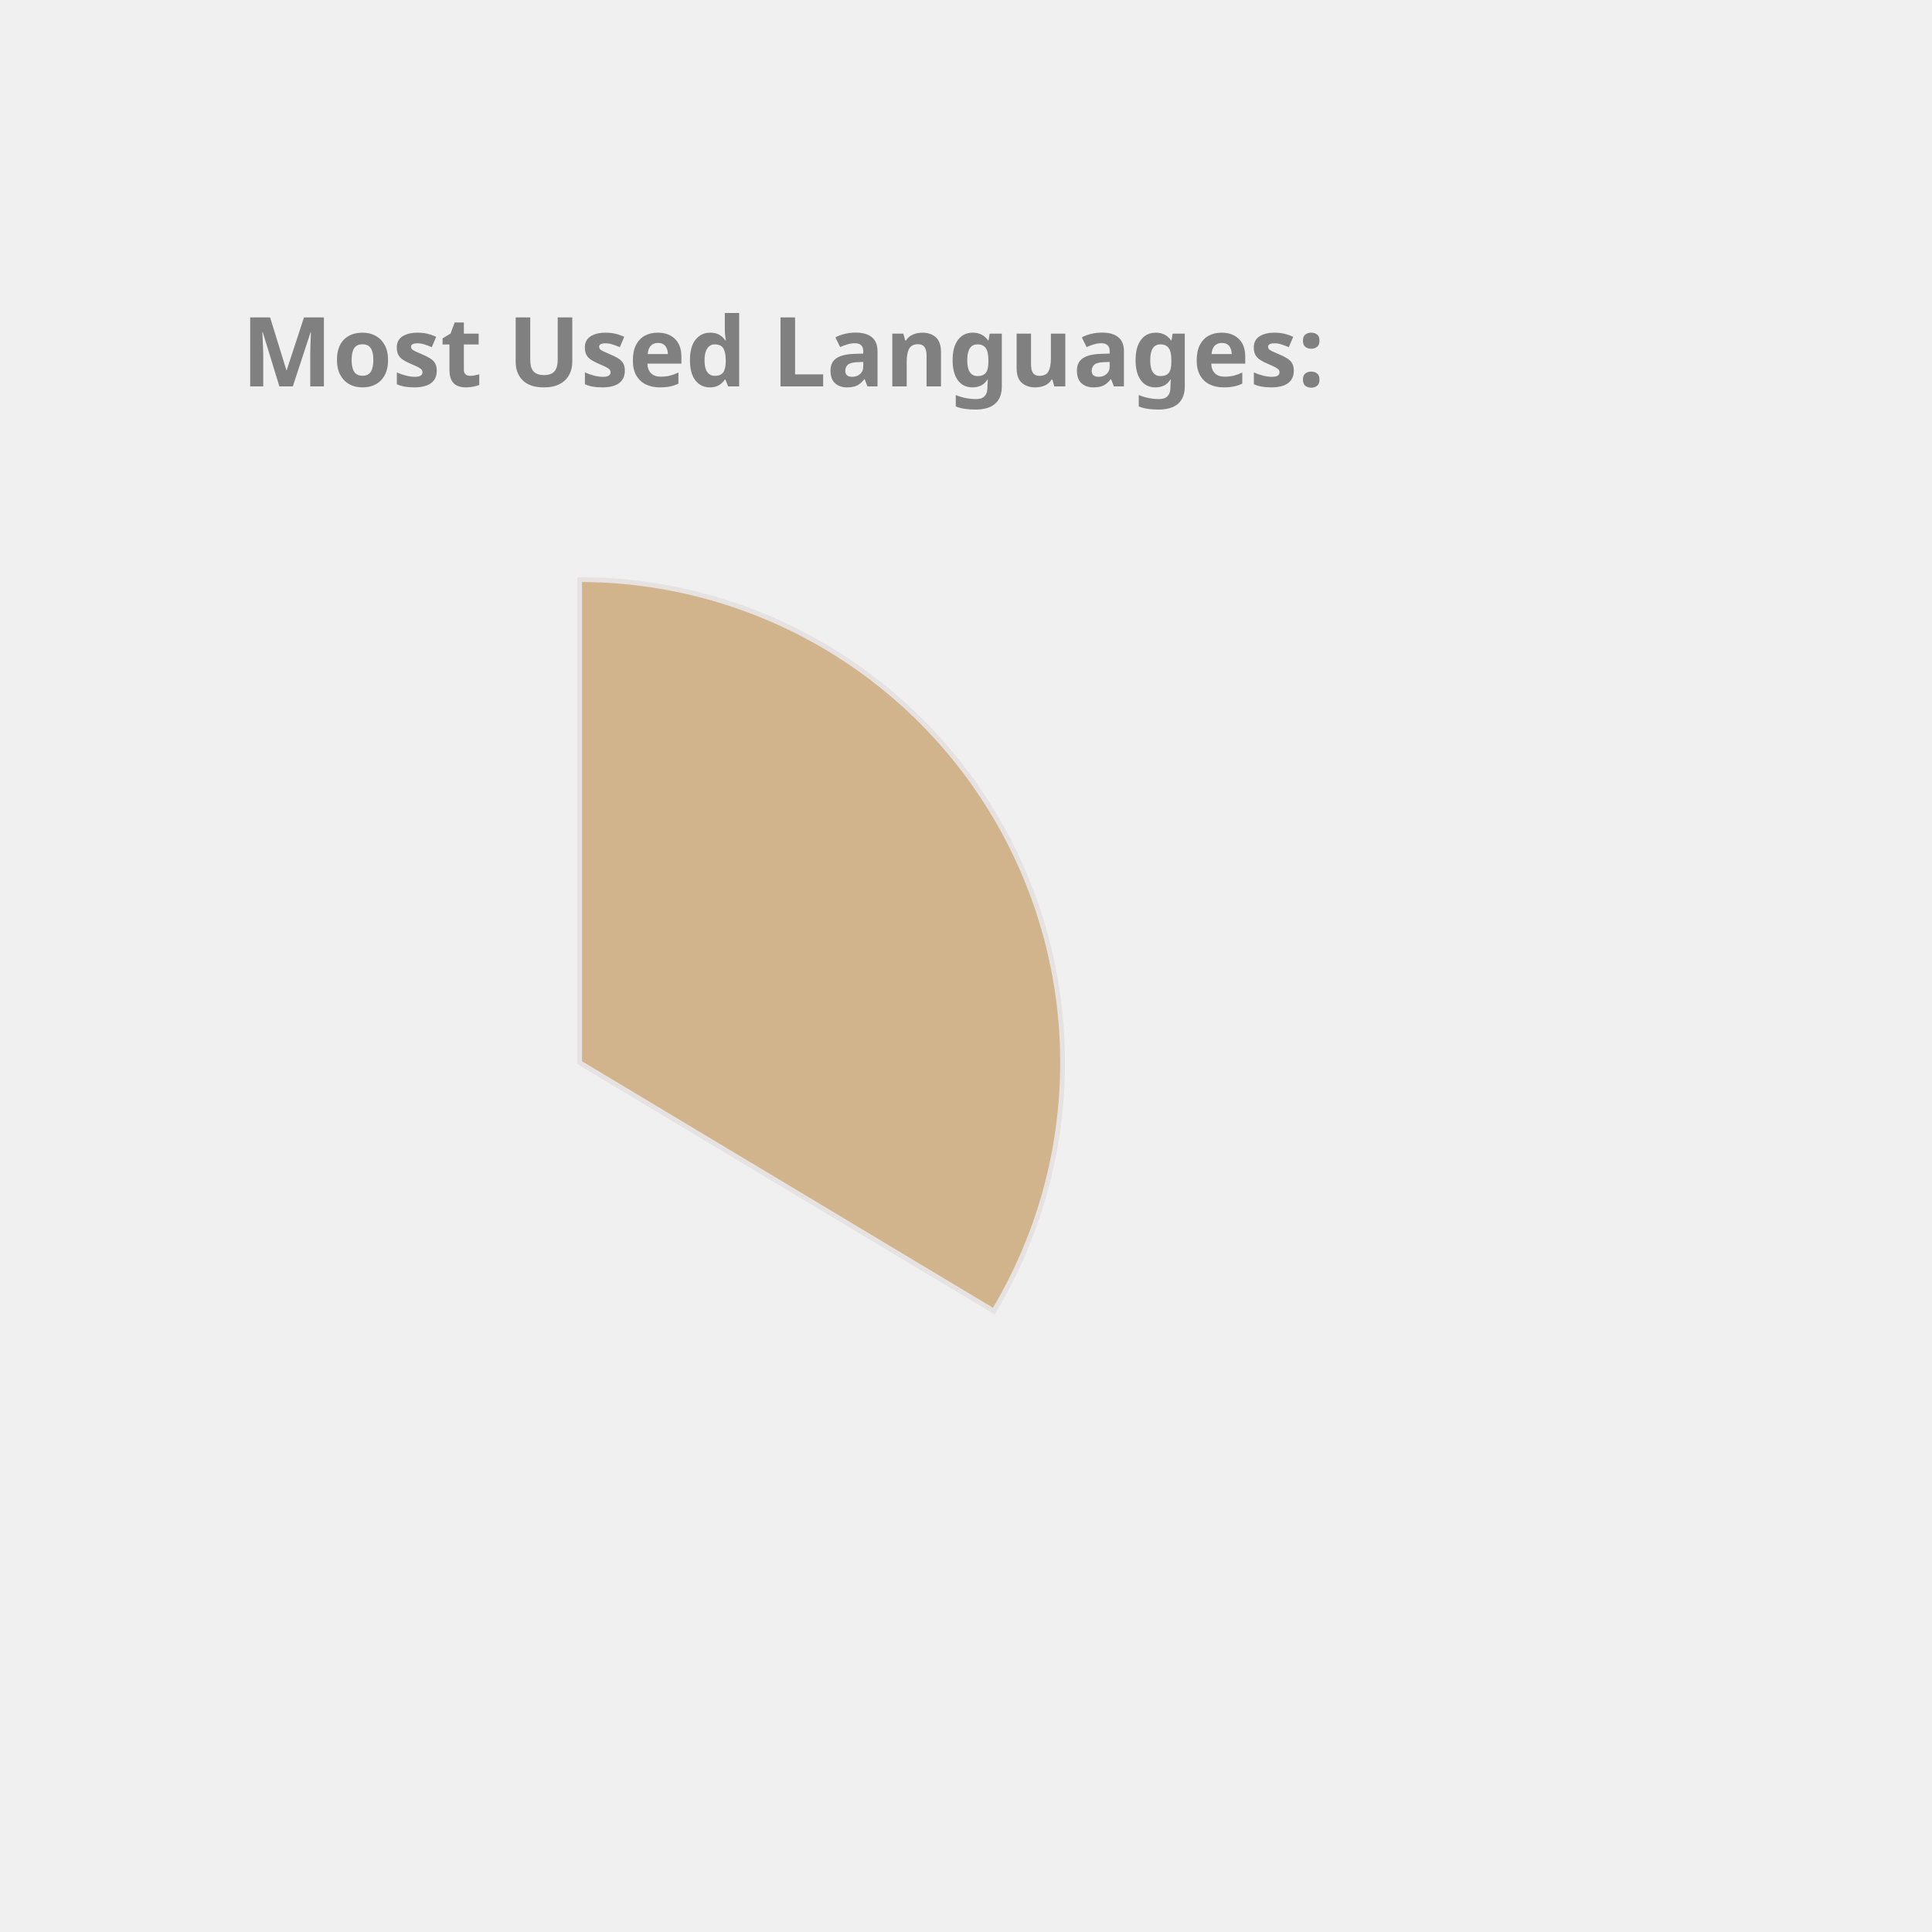
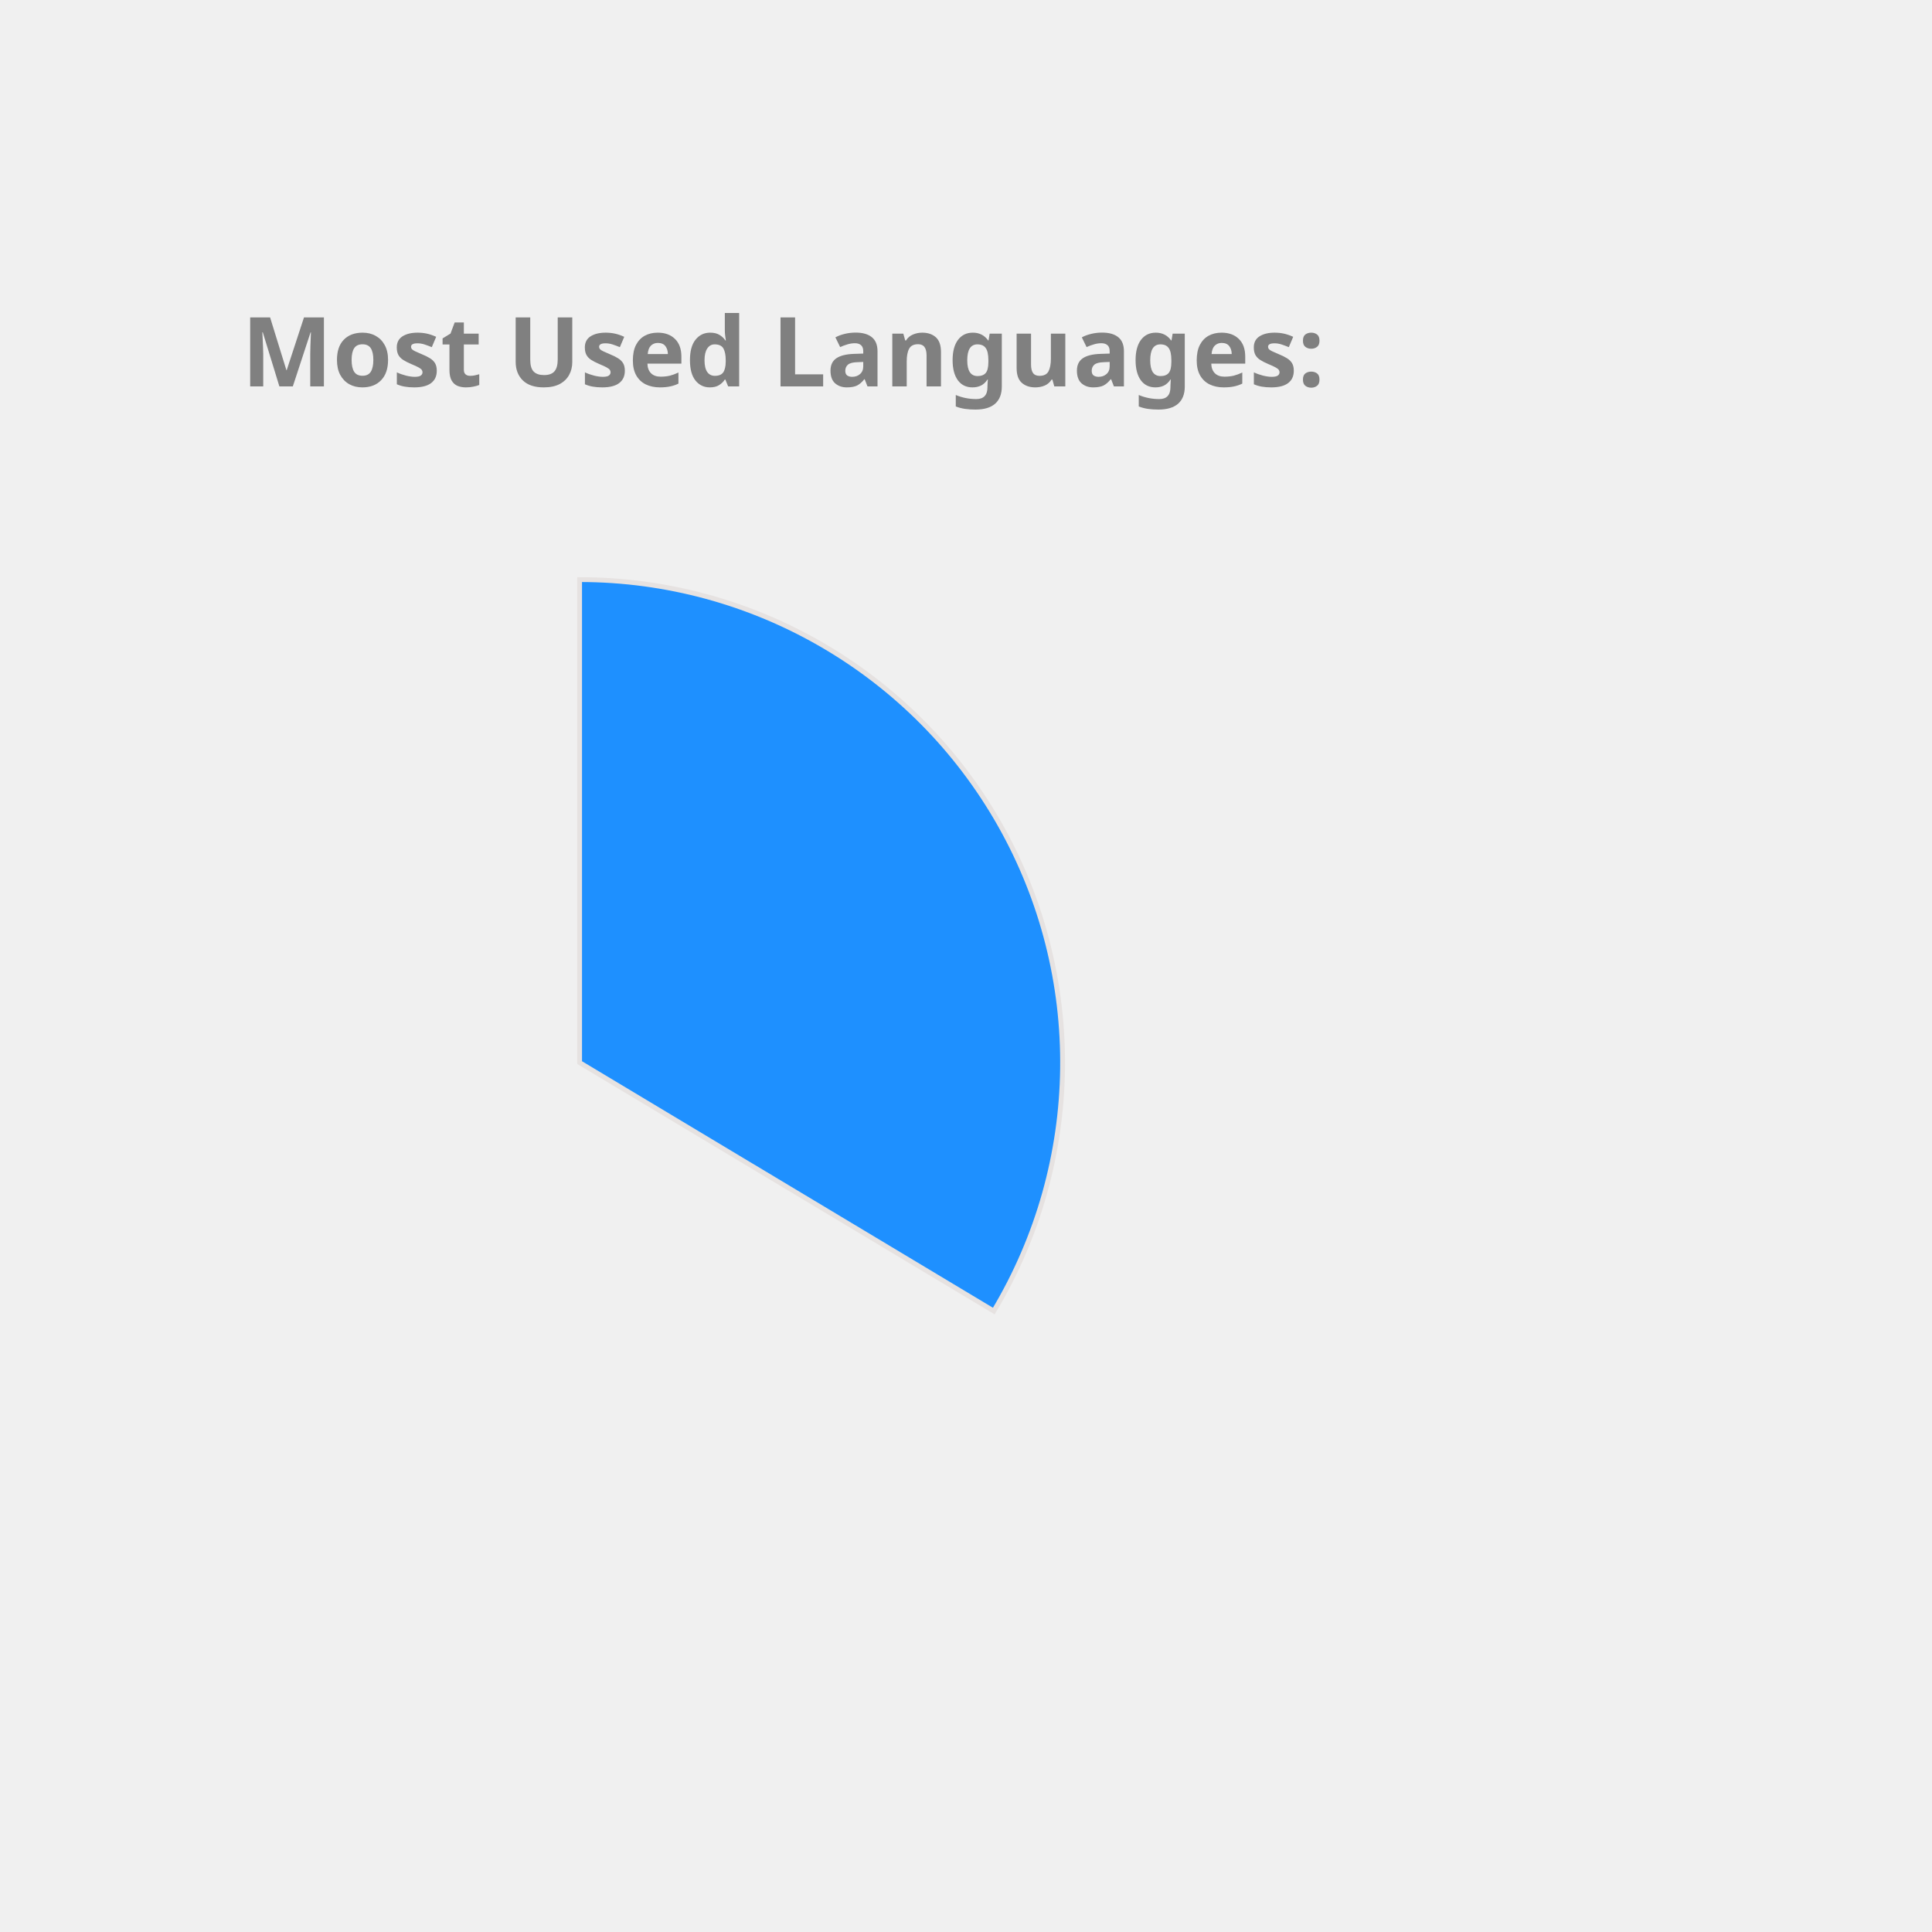
<svg xmlns="http://www.w3.org/2000/svg" height="350px" width="350px" viewBox="0 0 400 400">
  <style> 
        .label {
                font: bold 20px sans-serif;
                color: #404040;
                -webkit-text-stroke: 1px white;
        }

        path {
                stroke: #E6E2E1;
                stroke-width: 1px;
                transform: translate(60px, 100px);
        }

        .path_1 {
                animation: fadeIn 5s linear forwards;
        }

        .path_2 {
                transform: scale(0);
                animation: fadeIn 5s linear forwards 5s;
        }


        
        .path_3 {
                transform: scale(0);
                animation: fadeIn 5s linear forwards 10s;
        }


        .path_4 {
                transform: scale(0);
                animation: fadeIn 5s linear forwards 15s;
        }

        .path_5 {
                transform: scale(0);
                animation: fadeIn 5s linear forwards 20s;
        }

        .path_6 {
                transform: scale(0);
                animation: fadeIn 5s linear forwards 25s;
        }

        .path_7 {
                transform: scale(0);
                animation: fadeIn 5s linear forwards 30s;
        }

        .path_8 {
                transform: scale(0);
                animation: fadeIn 5s linear forwards 35s;
        }

        .path_9 {
                transform: scale(0);
                animation: fadeIn 5s linear forwards 40s;
        }

        .path_10 {
                transform: scale(0);
                animation: fadeIn 5s linear forwards 45s;
        }

        @keyframes fadeIn {
                0% {                        
                        transform: translate(250px, 300px) rotate(0deg) scale(0);
                        
                }
                50% {
                        transform: translate(150px, 220px) rotate(180deg) scale(0.5);
                        
                }
                
                100% {
                        transform: translate(60px, 120px) rotate(360deg) scale(1);
                        
                }
        }
        .txt_1 {
                opacity: 0;
                animation: txtShow 5s linear forwards 0s;
        }

        .txt_2 {
                opacity: 0;
                animation: txtShow 5s linear forwards 5s;
        }

        .txt_3 {
                opacity: 0;
                animation: txtShow 5s linear forwards 10s;
        }

        .txt_4 {
                opacity: 0;
                animation: txtShow 5s linear forwards 15s;
        }

        .txt_5 {
                opacity: 0;
                animation: txtShow 5s linear forwards 20s;
        }

        .txt_6 {
                opacity: 0;
                animation: txtShow 5s linear forwards 25s;
        }

        .txt_7 {
                opacity: 0;
                animation: txtShow 5s linear forwards 30s;
        }

        .txt_8 {
                opacity: 0;
                animation: txtShow 5s linear forwards 35s;
        }

        .txt_9 {
                opacity: 0;
                animation: txtShow 5s linear forwards 40s;
        }

        .txt_10 {
                opacity: 0;
                animation: txtShow 5s linear forwards 45s;
        }

        @keyframes txtShow {
                0% {                        
                        opacity: 0;
                        transform: translate(0px, 0px) scale(0);
                }
                100% {
                        opacity: 1;
                        transform: translate(0px, 0px) scale(1);
                        
                }
        }
</style>
-   <path class="path_1" d="M 60,120 L 60,20 A 100,100 0 0 1 145.753,171.444 Z" fill="Tan" stroke="#fff" stroke-width="2" />
-   <text class="txt_1" x="260" y="150" fill="Tan" stroke="Tan" stroke-width="1">JavaScript</text>
-   <path class="path_2" d="M 60,120 L 145.753,171.444 A 100,100 0 0 1 -12.031,189.365 Z" fill="Orange" stroke="#fff" stroke-width="2" />
-   <text class="txt_2" x="260" y="170" fill="Orange" stroke="Orange" stroke-width="1">C++</text>
-   <path class="path_3" d="M 60,120 L -12.031,189.365 A 100,100 0 0 1 -15.425,54.341 Z" fill="Chocolate" stroke="#fff" stroke-width="2" />
-   <text class="txt_3" x="260" y="190" fill="Chocolate" stroke="Chocolate" stroke-width="1">Java</text>
-   <path class="path_4" d="M 60,120 L -15.425,54.341 A 100,100 0 0 1 53.721,20.197 Z" fill="Pink" stroke="#fff" stroke-width="2" />
-   <text class="txt_4" x="260" y="210" fill="Pink" stroke="Pink" stroke-width="1">HTML</text>
-   <path class="path_5" d="M 60,120 L 53.721,20.197 A 100,100 0 0 1 60.628,20.002 Z" fill="LightSeaGreen" stroke="#fff" stroke-width="2" />
-   <text class="txt_5" x="260" y="230" fill="LightSeaGreen" stroke="LightSeaGreen" stroke-width="1">CSS</text>
+   <path class="path_1" d="M 60,120 L 60,20 A 100,100 0 0 1 145.753,171.444 Z" fill="DodgerBlue" stroke="#fff" stroke-width="2" />
+   <text class="txt_1" x="260" y="150" fill="DodgerBlue" stroke="DodgerBlue" stroke-width="1">JavaScript</text>
+   <path class="path_2" d="M 60,120 L 145.753,171.444 A 100,100 0 0 1 -12.031,189.365 Z" fill="MediumAquaMarine" stroke="#fff" stroke-width="2" />
+   <text class="txt_2" x="260" y="170" fill="MediumAquaMarine" stroke="MediumAquaMarine" stroke-width="1">C++</text>
+   <path class="path_3" d="M 60,120 L -12.031,189.365 A 100,100 0 0 1 -15.425,54.341 Z" fill="RosyBrown" stroke="#fff" stroke-width="2" />
+   <text class="txt_3" x="260" y="190" fill="RosyBrown" stroke="RosyBrown" stroke-width="1">Java</text>
+   <path class="path_4" d="M 60,120 L -15.425,54.341 A 100,100 0 0 1 53.721,20.197 Z" fill="IndianRed" stroke="#fff" stroke-width="2" />
+   <text class="txt_4" x="260" y="210" fill="IndianRed" stroke="IndianRed" stroke-width="1">HTML</text>
+   <path class="path_5" d="M 60,120 L 53.721,20.197 A 100,100 0 0 1 60.628,20.002 Z" fill="Coral" stroke="#fff" stroke-width="2" />
+   <text class="txt_5" x="260" y="230" fill="Coral" stroke="Coral" stroke-width="1">CSS</text>
  <g class="label">
    <text x="50" y="80" fill="grey">Most Used Languages:</text>
  </g>
</svg>
